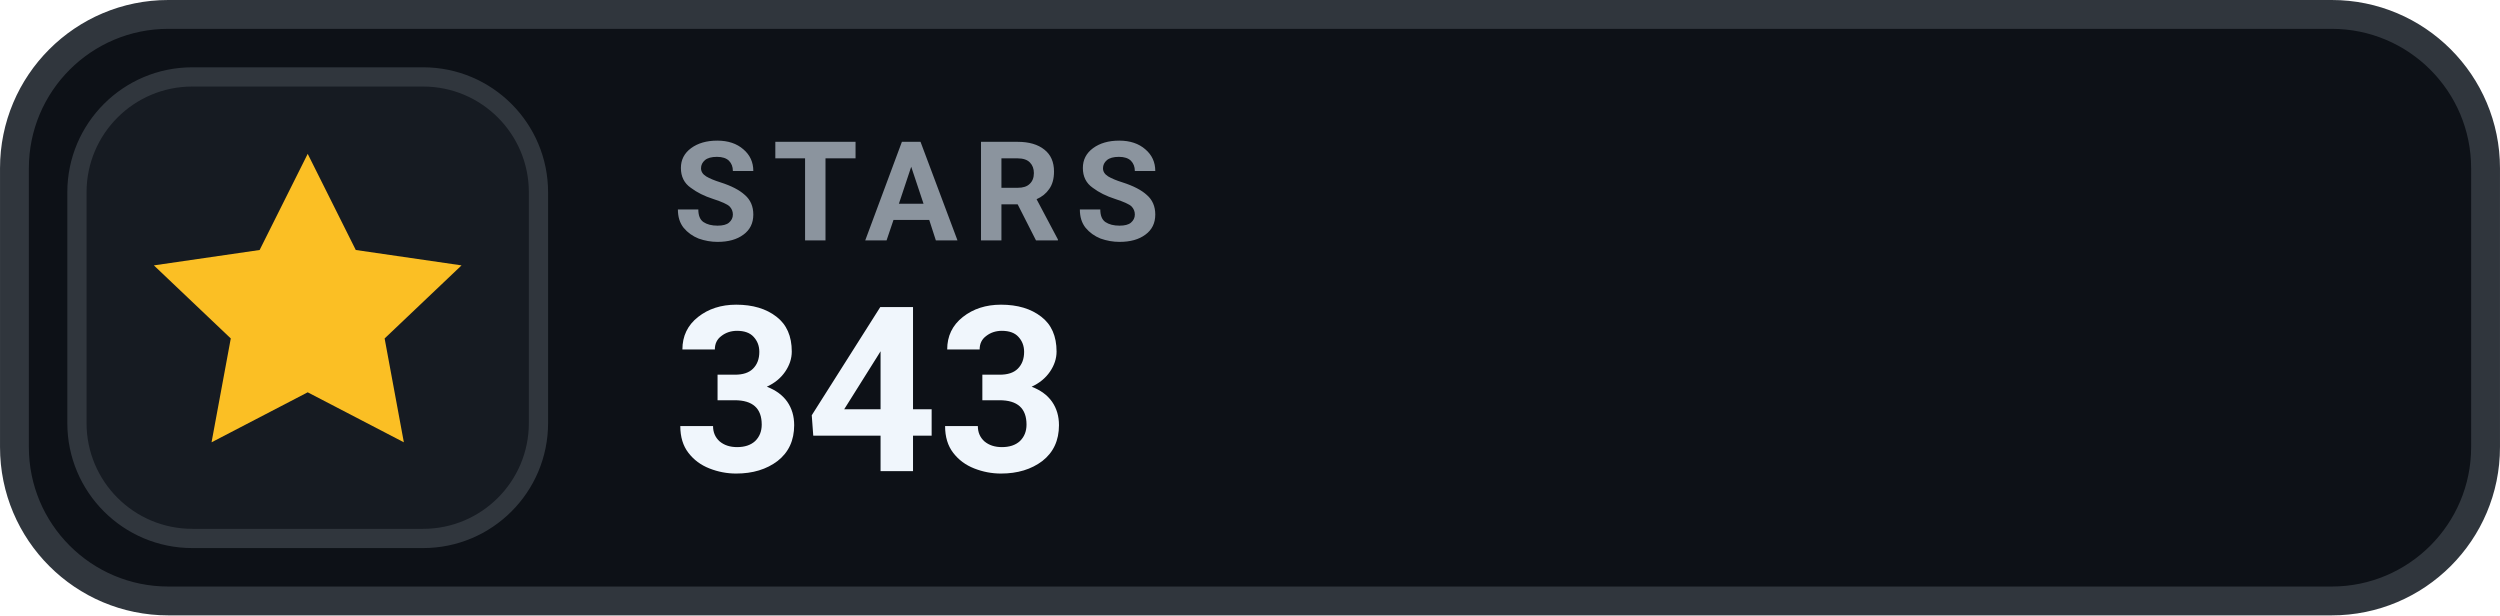
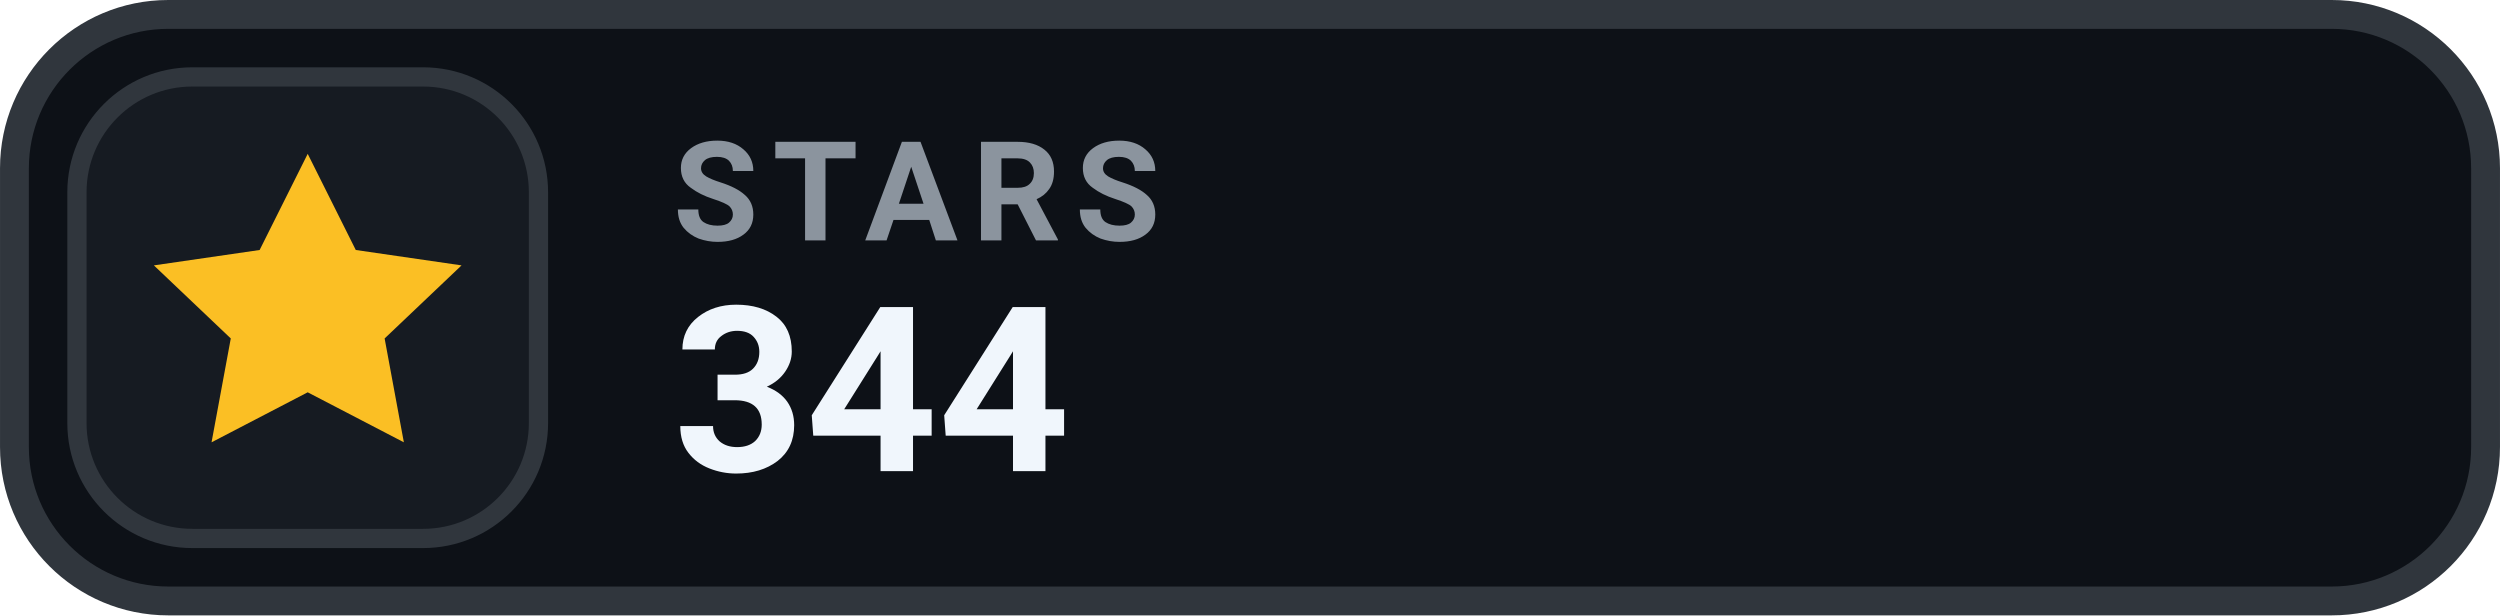
- <svg xmlns="http://www.w3.org/2000/svg" width="126" height="31.015" viewBox="0 0 130 32" role="img" aria-label="STARS 343">
+ <svg xmlns="http://www.w3.org/2000/svg" width="126" height="31.015" viewBox="0 0 130 32" role="img" aria-label="STARS 344">
  <rect x=".75" y=".75" width="128.5" height="30.5" rx="8" fill="#0D1117" stroke="#30363D" stroke-width="1.5" />
  <rect x="4" y="4" width="24" height="24" rx="6" fill="#161B22" stroke="#30363D" stroke-width="1" />
  <g transform="translate(16 16)" style="color:#FBBF24;">
    <path d="M0 -8 l2.5 5 5.5 .8 -4 3.8 1 5.4 -5 -2.6 -5 2.6 1 -5.4 -4 -3.8 5.5 -.8 Z" fill="currentColor" />
  </g>
  <text x="35" y="12.5" fill="#8B949E" font-family="-apple-system,BlinkMacSystemFont,'Segoe UI',Roboto,Helvetica,Arial,sans-serif" font-size="7.2" font-weight="700" letter-spacing=".75">STARS</text>
-   <text x="35" y="24.5" fill="#F0F6FC" font-family="-apple-system,BlinkMacSystemFont,'Segoe UI',Roboto,Helvetica,Arial,sans-serif" font-size="12" font-weight="700">343</text>
+   <text x="35" y="24.5" fill="#F0F6FC" font-family="-apple-system,BlinkMacSystemFont,'Segoe UI',Roboto,Helvetica,Arial,sans-serif" font-size="12" font-weight="700">344</text>
</svg>
